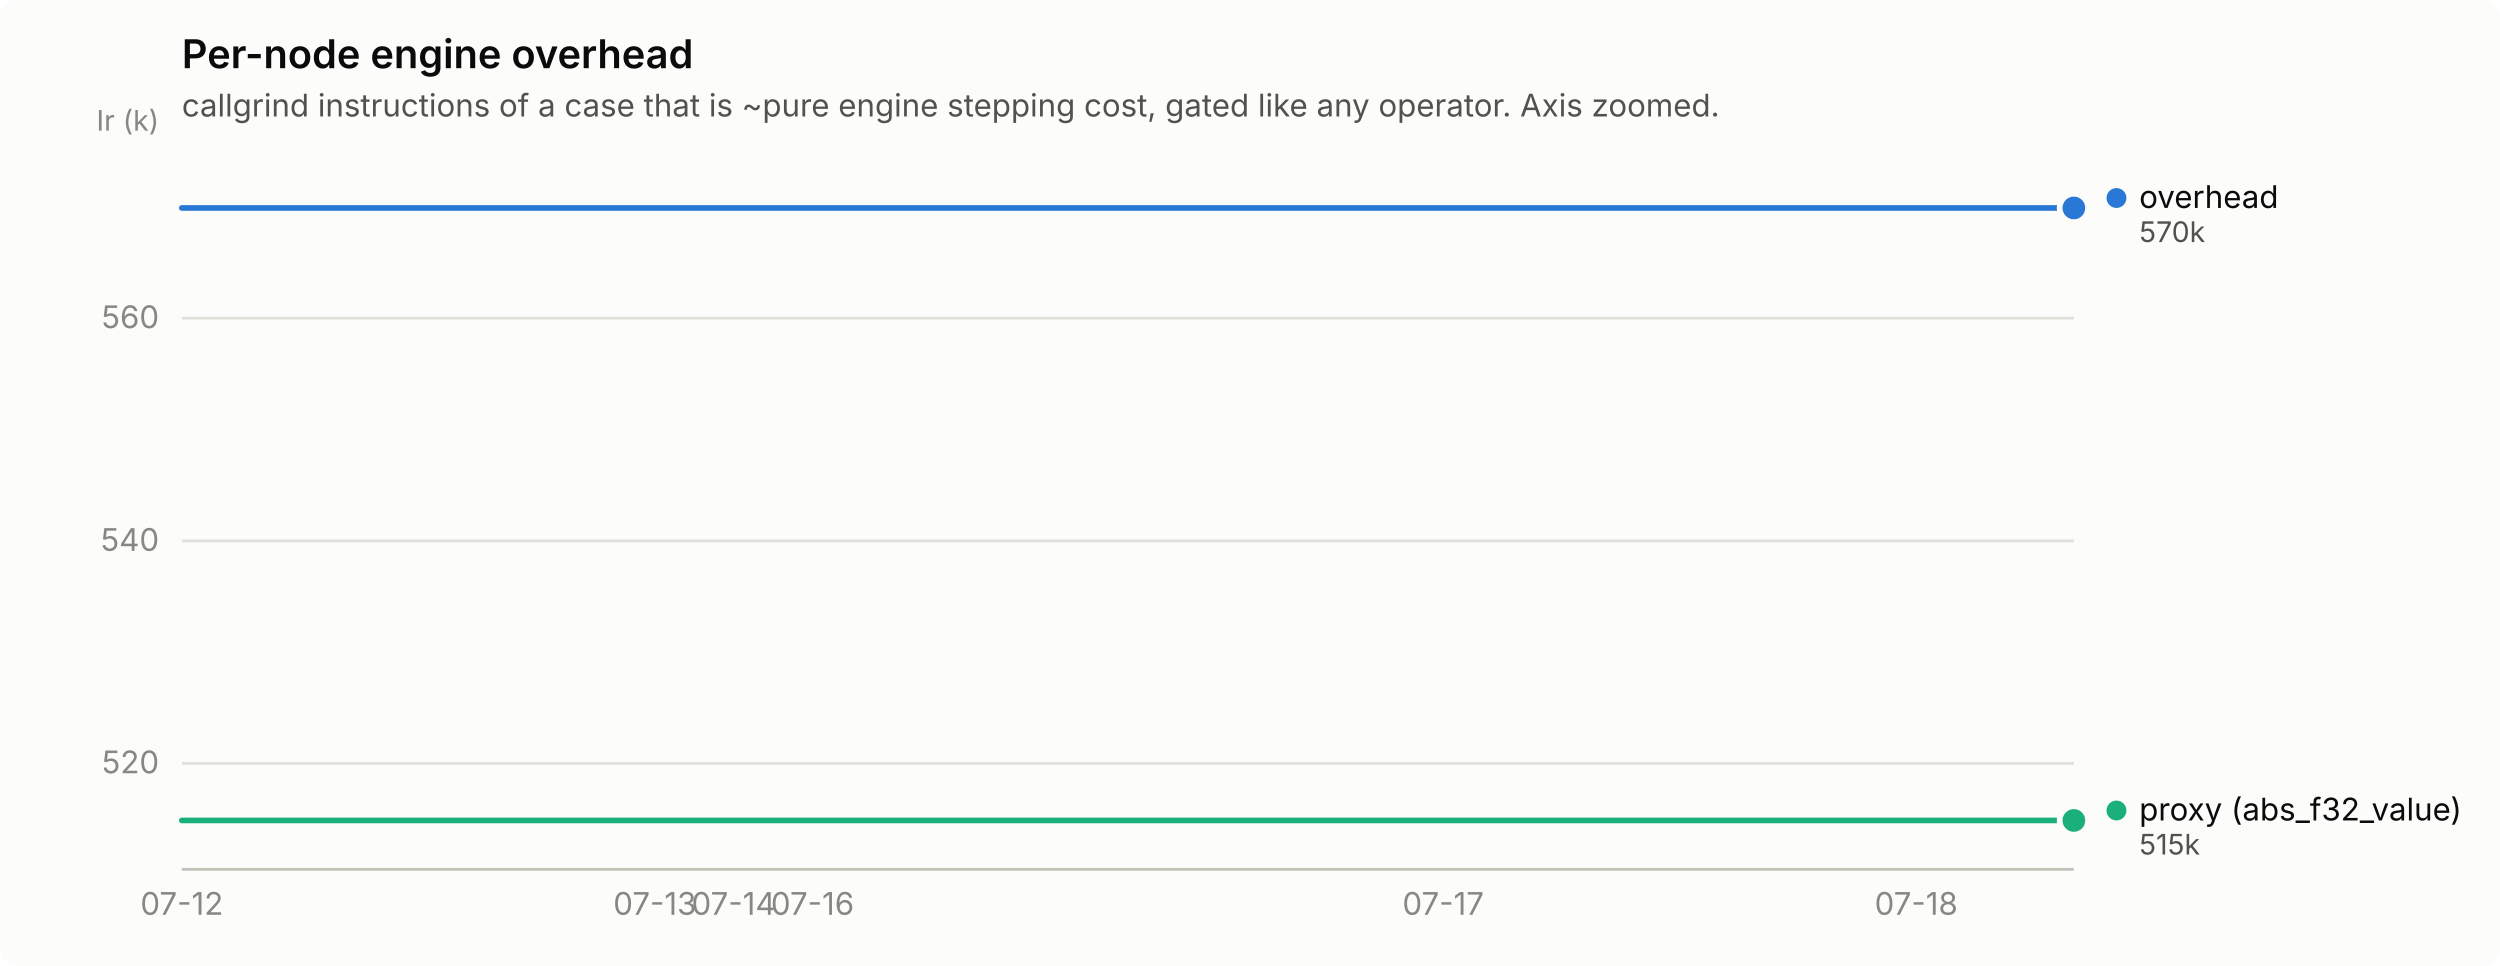
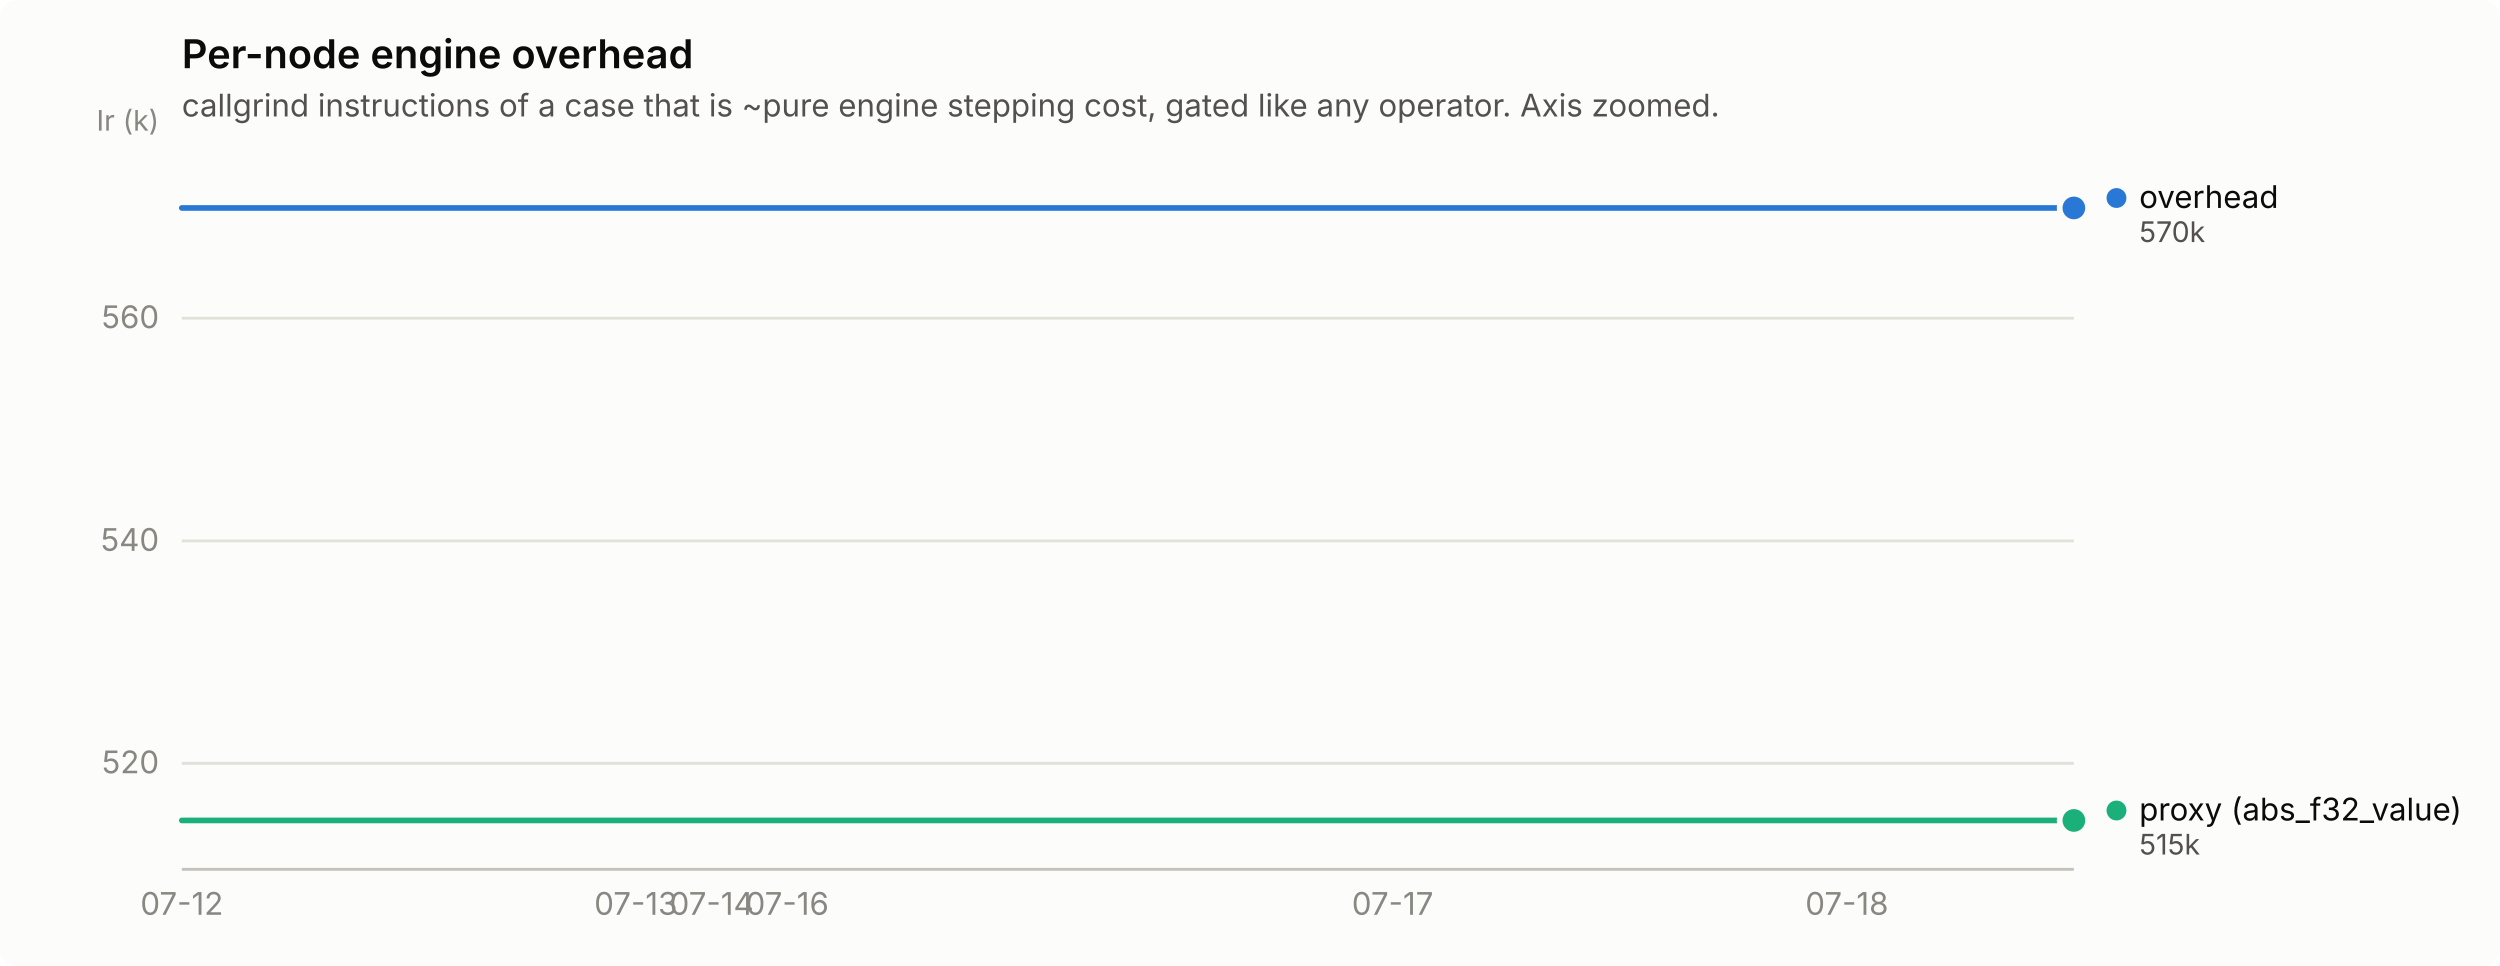
<svg xmlns="http://www.w3.org/2000/svg" width="880" height="340" viewBox="0 0 880 340" role="img" aria-label="Per-node engine overhead">
  <rect width="880" height="340" rx="6" fill="#fcfcfb" />
  <text x="64" y="24" font-family="system-ui, -apple-system, &quot;Segoe UI&quot;, sans-serif" font-size="14" font-weight="600" fill="#0b0b0b">Per-node engine overhead</text>
  <text x="64" y="41" font-family="system-ui, -apple-system, &quot;Segoe UI&quot;, sans-serif" font-size="11" fill="#52514e">callgrind instructions of a case that is ~pure engine stepping cost, gated like any operator. Axis zoomed.</text>
  <line x1="64" y1="268.7" x2="730" y2="268.7" stroke="#e1e0d9" stroke-width="1" />
  <text x="56" y="272.2" text-anchor="end" font-family="system-ui, -apple-system, &quot;Segoe UI&quot;, sans-serif" font-size="11" style="font-variant-numeric: tabular-nums" fill="#898781">520</text>
  <line x1="64" y1="190.4" x2="730" y2="190.4" stroke="#e1e0d9" stroke-width="1" />
  <text x="56" y="193.9" text-anchor="end" font-family="system-ui, -apple-system, &quot;Segoe UI&quot;, sans-serif" font-size="11" style="font-variant-numeric: tabular-nums" fill="#898781">540</text>
  <line x1="64" y1="112.0" x2="730" y2="112.0" stroke="#e1e0d9" stroke-width="1" />
  <text x="56" y="115.5" text-anchor="end" font-family="system-ui, -apple-system, &quot;Segoe UI&quot;, sans-serif" font-size="11" style="font-variant-numeric: tabular-nums" fill="#898781">560</text>
  <text x="56" y="46" text-anchor="end" font-family="system-ui, -apple-system, &quot;Segoe UI&quot;, sans-serif" font-size="10" fill="#898781">Ir (k)</text>
  <line x1="64" y1="306" x2="730" y2="306" stroke="#c3c2b7" stroke-width="1" />
  <text x="64.0" y="322" text-anchor="middle" font-family="system-ui, -apple-system, &quot;Segoe UI&quot;, sans-serif" font-size="11" style="font-variant-numeric: tabular-nums" fill="#898781">07-12</text>
-   <text x="230.5" y="322" text-anchor="middle" font-family="system-ui, -apple-system, &quot;Segoe UI&quot;, sans-serif" font-size="11" style="font-variant-numeric: tabular-nums" fill="#898781">07-13</text>
-   <text x="258.2" y="322" text-anchor="middle" font-family="system-ui, -apple-system, &quot;Segoe UI&quot;, sans-serif" font-size="11" style="font-variant-numeric: tabular-nums" fill="#898781">07-14</text>
-   <text x="286.0" y="322" text-anchor="middle" font-family="system-ui, -apple-system, &quot;Segoe UI&quot;, sans-serif" font-size="11" style="font-variant-numeric: tabular-nums" fill="#898781">07-16</text>
-   <text x="508.0" y="322" text-anchor="middle" font-family="system-ui, -apple-system, &quot;Segoe UI&quot;, sans-serif" font-size="11" style="font-variant-numeric: tabular-nums" fill="#898781">07-17</text>
-   <text x="674.5" y="322" text-anchor="middle" font-family="system-ui, -apple-system, &quot;Segoe UI&quot;, sans-serif" font-size="11" style="font-variant-numeric: tabular-nums" fill="#898781">07-18</text>
-   <path d="M64.0,73.2 L91.8,73.2 L119.5,73.2 L147.2,73.2 L175.0,73.2 L202.8,73.2 L230.5,73.2 L258.2,73.2 L286.0,73.2 L313.8,73.2 L341.5,73.2 L369.2,73.2 L397.0,73.2 L424.8,73.2 L452.5,73.2 L480.2,73.2 L508.0,73.2 L535.8,73.2 L563.5,73.2 L591.2,73.2 L619.0,73.2 L646.8,73.2 L674.5,73.2 L702.2,73.2 L730.0,73.2" fill="none" stroke="#2a78d6" stroke-width="2" stroke-linejoin="round" stroke-linecap="round" />
+   <text x="223.8" y="322" text-anchor="middle" font-family="system-ui, -apple-system, &quot;Segoe UI&quot;, sans-serif" font-size="11" style="font-variant-numeric: tabular-nums" fill="#898781">07-13</text>
+   <text x="250.5" y="322" text-anchor="middle" font-family="system-ui, -apple-system, &quot;Segoe UI&quot;, sans-serif" font-size="11" style="font-variant-numeric: tabular-nums" fill="#898781">07-14</text>
+   <text x="277.1" y="322" text-anchor="middle" font-family="system-ui, -apple-system, &quot;Segoe UI&quot;, sans-serif" font-size="11" style="font-variant-numeric: tabular-nums" fill="#898781">07-16</text>
+   <text x="490.2" y="322" text-anchor="middle" font-family="system-ui, -apple-system, &quot;Segoe UI&quot;, sans-serif" font-size="11" style="font-variant-numeric: tabular-nums" fill="#898781">07-17</text>
+   <text x="650.1" y="322" text-anchor="middle" font-family="system-ui, -apple-system, &quot;Segoe UI&quot;, sans-serif" font-size="11" style="font-variant-numeric: tabular-nums" fill="#898781">07-18</text>
+   <path d="M64.0,73.2 L90.6,73.2 L117.3,73.2 L143.9,73.2 L170.6,73.2 L197.2,73.2 L223.8,73.2 L250.5,73.2 L277.1,73.2 L303.8,73.2 L330.4,73.2 L357.0,73.2 L383.7,73.2 L410.3,73.2 L437.0,73.2 L463.6,73.2 L490.2,73.2 L516.9,73.2 L543.5,73.2 L570.2,73.2 L596.8,73.2 L623.4,73.2 L650.1,73.2 L676.7,73.2 L703.4,73.2 L730.0,73.2" fill="none" stroke="#2a78d6" stroke-width="2" stroke-linejoin="round" stroke-linecap="round" />
  <circle cx="730.0" cy="73.2" r="6" fill="#fcfcfb" />
  <circle cx="730.0" cy="73.2" r="4" fill="#2a78d6" />
-   <path d="M64.0,288.8 L91.8,288.8 L119.5,288.8 L147.2,288.8 L175.0,288.8 L202.8,288.8 L230.5,288.8 L258.2,288.8 L286.0,288.8 L313.8,288.8 L341.5,288.8 L369.2,288.8 L397.0,288.8 L424.8,288.8 L452.5,288.8 L480.2,288.8 L508.0,288.8 L535.8,288.8 L563.5,288.8 L591.2,288.8 L619.0,288.8 L646.8,288.8 L674.5,288.8 L702.2,288.8 L730.0,288.8" fill="none" stroke="#1baf7a" stroke-width="2" stroke-linejoin="round" stroke-linecap="round" />
+   <path d="M64.0,288.8 L90.6,288.8 L117.3,288.8 L143.9,288.8 L170.6,288.8 L197.2,288.8 L223.8,288.8 L250.5,288.8 L277.1,288.8 L303.8,288.8 L330.4,288.8 L357.0,288.8 L383.7,288.8 L410.3,288.8 L437.0,288.8 L463.6,288.8 L490.2,288.8 L516.9,288.8 L543.5,288.8 L570.2,288.8 L596.8,288.8 L623.4,288.8 L650.1,288.8 L676.7,288.8 L703.4,288.8 L730.0,288.8" fill="none" stroke="#1baf7a" stroke-width="2" stroke-linejoin="round" stroke-linecap="round" />
  <circle cx="730.0" cy="288.8" r="6" fill="#fcfcfb" />
  <circle cx="730.0" cy="288.8" r="4" fill="#1baf7a" />
  <circle cx="745.0" cy="69.7" r="3.5" fill="#2a78d6" />
  <text x="753.0" y="73.2" font-family="system-ui, -apple-system, &quot;Segoe UI&quot;, sans-serif" font-size="11" fill="#0b0b0b">overhead</text>
  <text x="753.0" y="85.2" font-family="system-ui, -apple-system, &quot;Segoe UI&quot;, sans-serif" font-size="10" style="font-variant-numeric: tabular-nums" fill="#52514e">570k</text>
  <circle cx="745.0" cy="285.3" r="3.5" fill="#1baf7a" />
  <text x="753.0" y="288.8" font-family="system-ui, -apple-system, &quot;Segoe UI&quot;, sans-serif" font-size="11" fill="#0b0b0b">proxy (abs_f32_value)</text>
  <text x="753.0" y="300.8" font-family="system-ui, -apple-system, &quot;Segoe UI&quot;, sans-serif" font-size="10" style="font-variant-numeric: tabular-nums" fill="#52514e">515k</text>
</svg>
